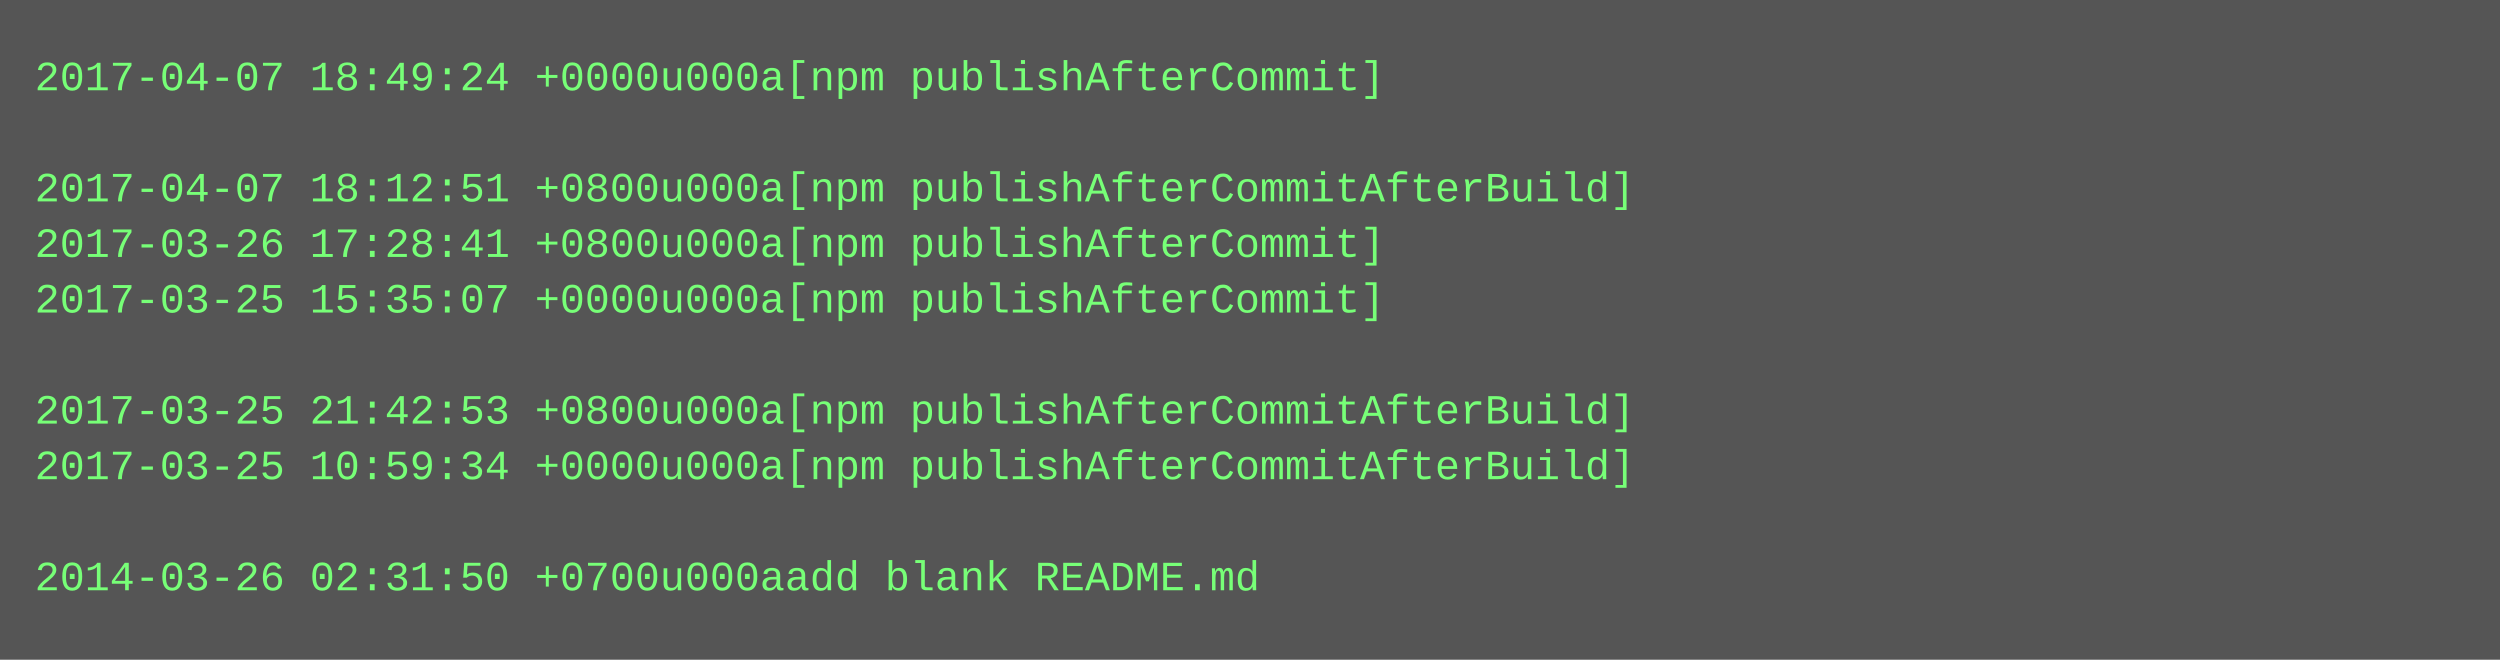
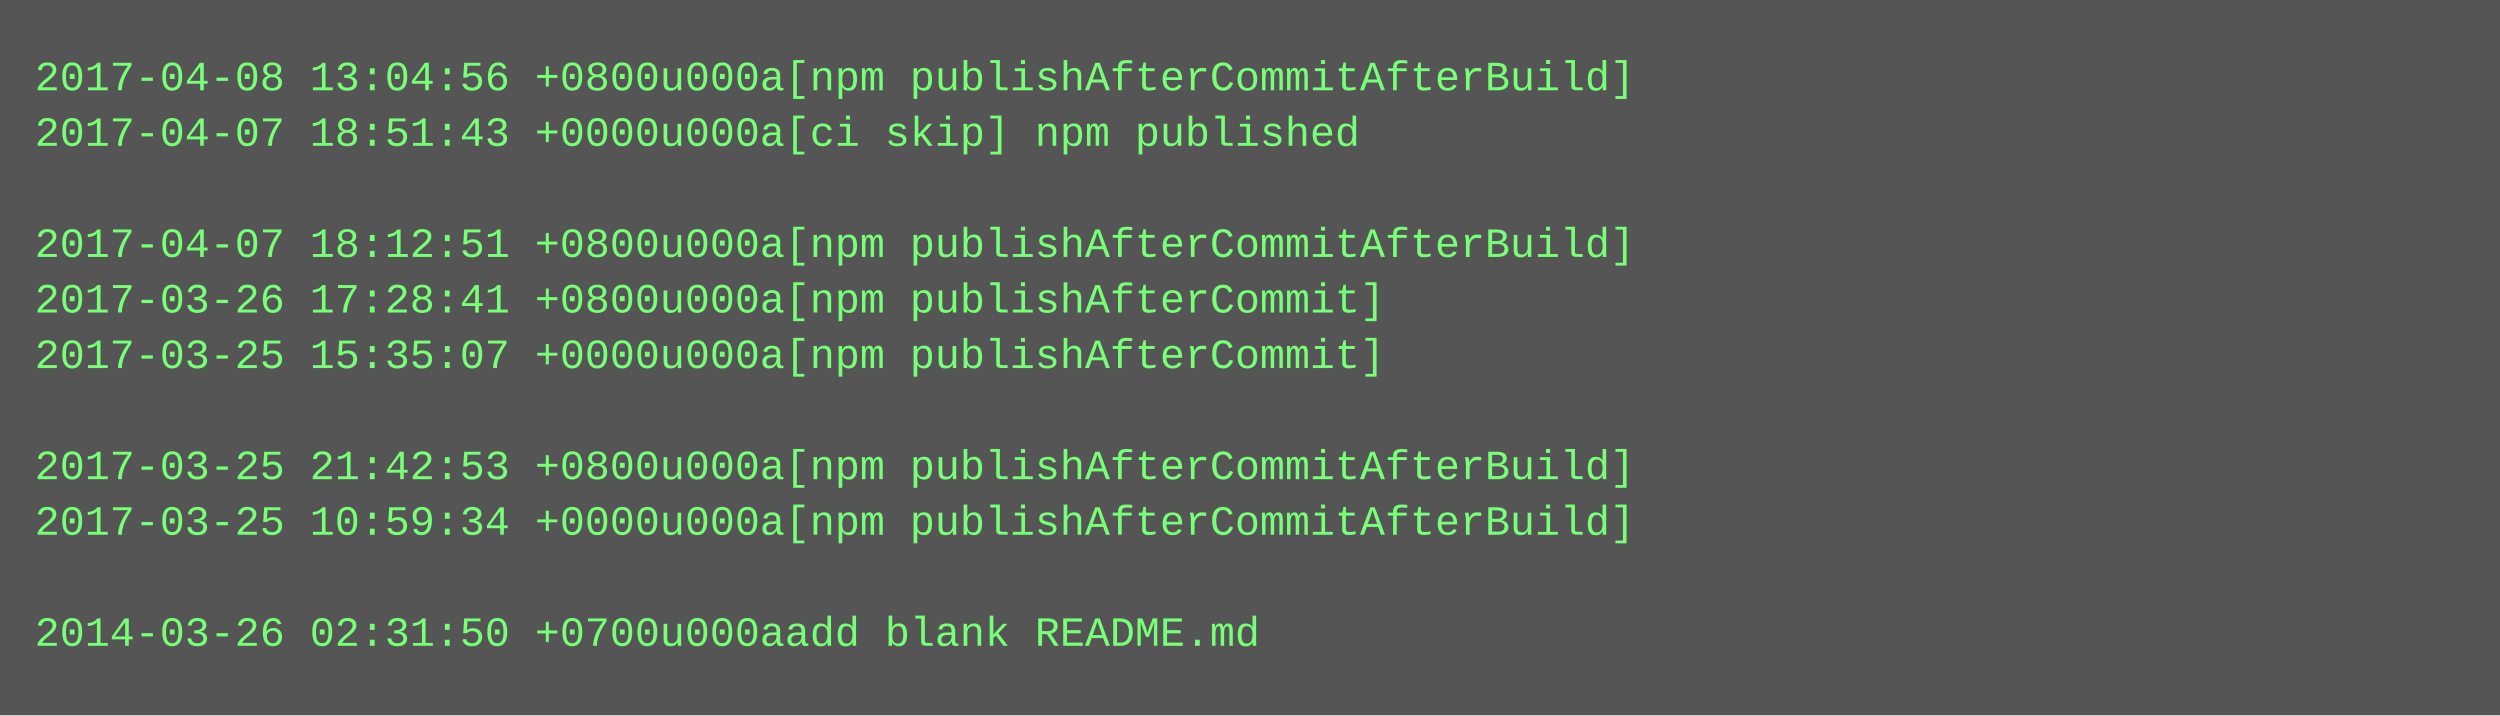
- <svg xmlns="http://www.w3.org/2000/svg" height="190" width="720">
-   <rect height="190" fill="#555" width="720" />
+ <svg xmlns="http://www.w3.org/2000/svg" height="206" width="720">
+   <rect height="206" fill="#555" width="720" />
  <text fill="#7f7" font-family="Courier New" font-size="12" xml:space="preserve">
-     <tspan x="10" y="26">2017-04-07 18:49:24 +0000u000a[npm publishAfterCommit]</tspan>
-     <tspan x="10" y="42" />
-     <tspan x="10" y="58">2017-04-07 18:12:51 +0800u000a[npm publishAfterCommitAfterBuild]</tspan>
-     <tspan x="10" y="74">2017-03-26 17:28:41 +0800u000a[npm publishAfterCommit]</tspan>
-     <tspan x="10" y="90">2017-03-25 15:35:07 +0000u000a[npm publishAfterCommit]</tspan>
-     <tspan x="10" y="106" />
-     <tspan x="10" y="122">2017-03-25 21:42:53 +0800u000a[npm publishAfterCommitAfterBuild]</tspan>
-     <tspan x="10" y="138">2017-03-25 10:59:34 +0000u000a[npm publishAfterCommitAfterBuild]</tspan>
-     <tspan x="10" y="154" />
-     <tspan x="10" y="170">2014-03-26 02:31:50 +0700u000aadd blank README.md</tspan>
+     <tspan x="10" y="26">2017-04-08 13:04:56 +0800u000a[npm publishAfterCommitAfterBuild]</tspan>
+     <tspan x="10" y="42">2017-04-07 18:51:43 +0000u000a[ci skip] npm published</tspan>
+     <tspan x="10" y="58" />
+     <tspan x="10" y="74">2017-04-07 18:12:51 +0800u000a[npm publishAfterCommitAfterBuild]</tspan>
+     <tspan x="10" y="90">2017-03-26 17:28:41 +0800u000a[npm publishAfterCommit]</tspan>
+     <tspan x="10" y="106">2017-03-25 15:35:07 +0000u000a[npm publishAfterCommit]</tspan>
+     <tspan x="10" y="122" />
+     <tspan x="10" y="138">2017-03-25 21:42:53 +0800u000a[npm publishAfterCommitAfterBuild]</tspan>
+     <tspan x="10" y="154">2017-03-25 10:59:34 +0000u000a[npm publishAfterCommitAfterBuild]</tspan>
+     <tspan x="10" y="170" />
+     <tspan x="10" y="186">2014-03-26 02:31:50 +0700u000aadd blank README.md</tspan>
  </text>
</svg>
